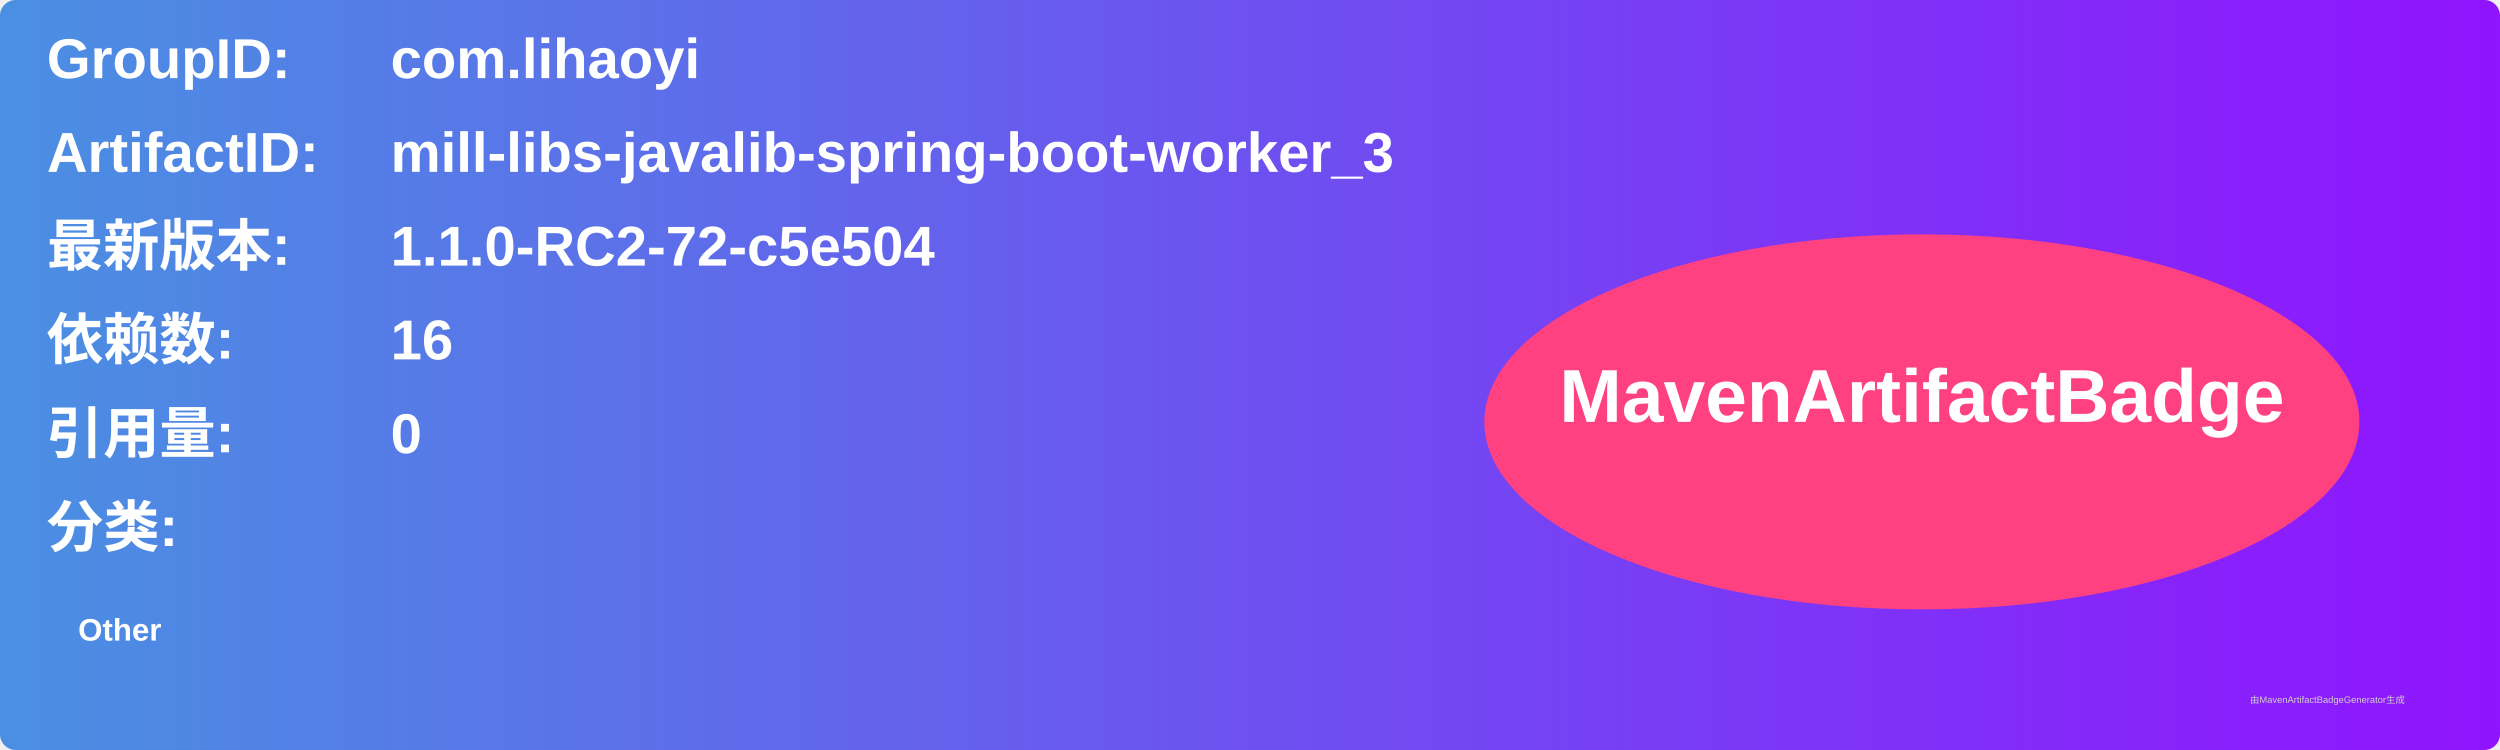
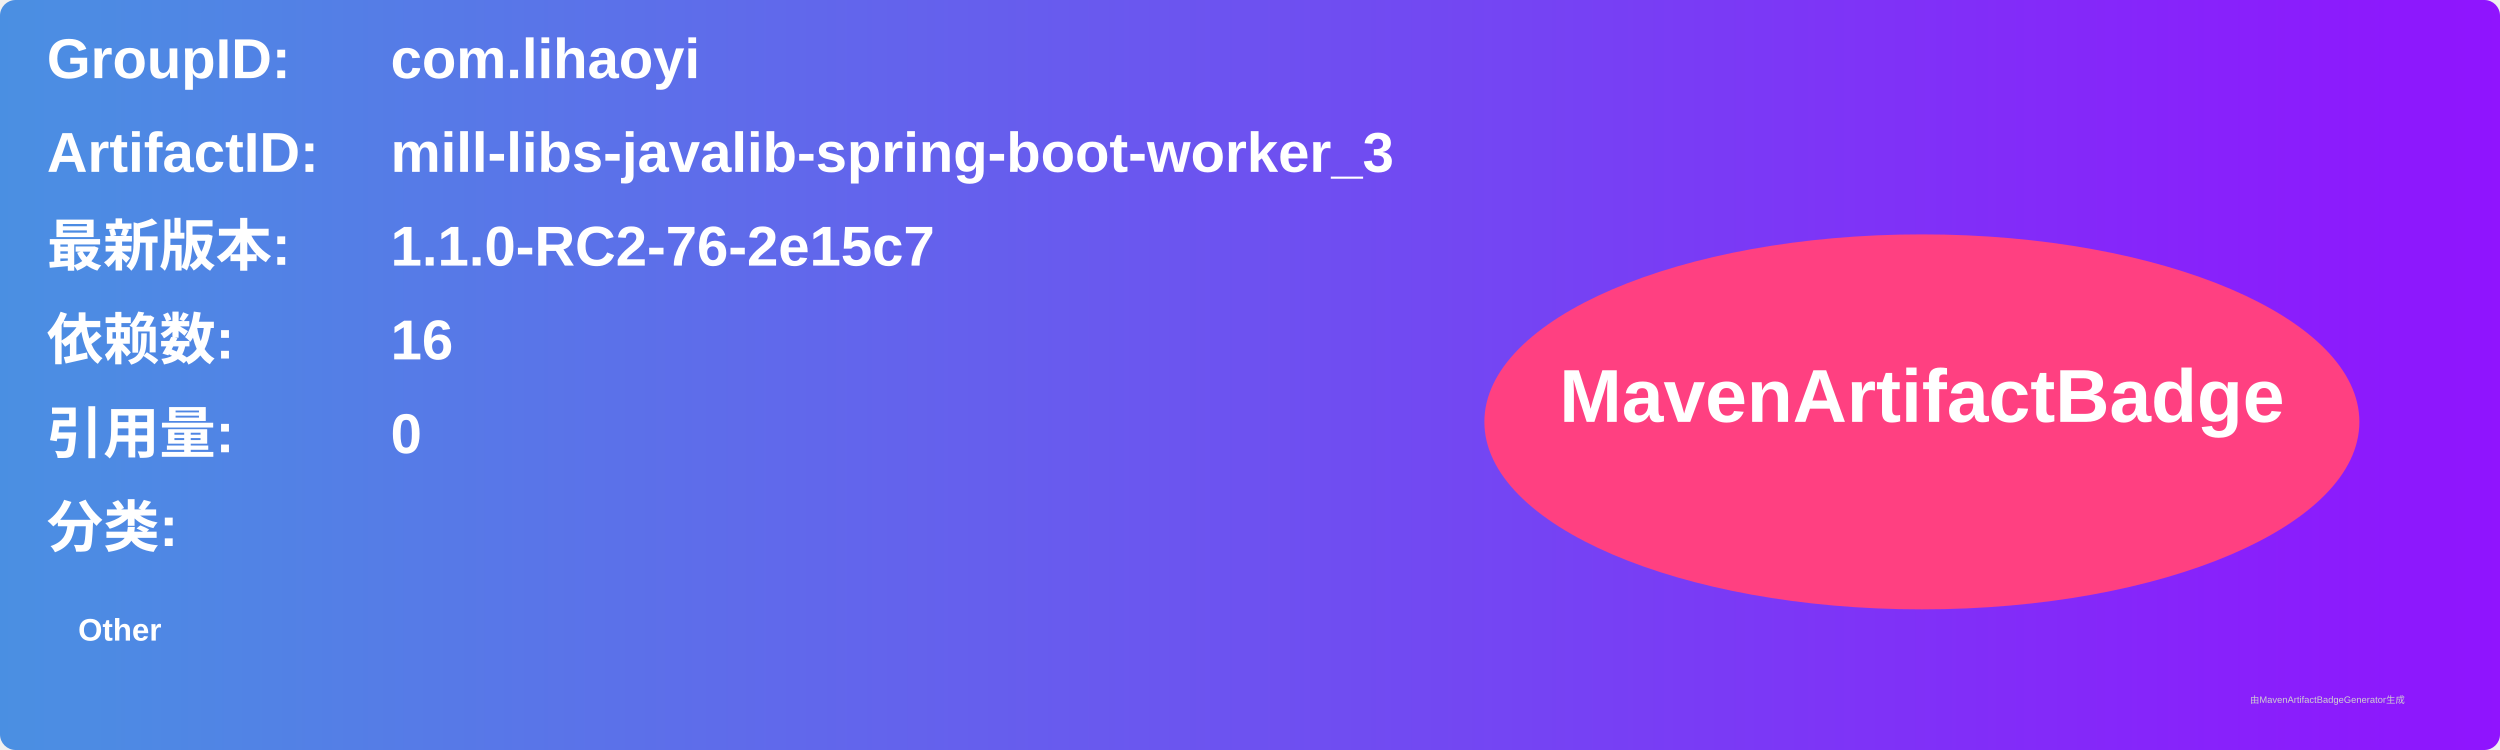
<svg xmlns="http://www.w3.org/2000/svg" width="800" height="240" viewBox="0 0 800 240">
  <linearGradient id="grad" x1="0%" y1="0%" x2="100%" y2="0%">
    <stop offset="0%" stop-color="#4a90e2" />
    <stop offset="100%" stop-color="#9013fe" />
  </linearGradient>
  <rect width="100%" height="100%" rx="5" ry="5" fill="url(#grad)" />
  <g transform="translate(15, 15)">
    <text x="0" y="10" font-family="Arial" font-size="18" fill="white" font-weight="bold" width="260">GroupID:</text>
    <text x="110" y="10" font-family="Arial" font-size="18" fill="white" font-weight="bold" width="460">com.lihaoyi</text>
    <text x="0" y="40" font-family="Arial" font-size="18" fill="white" font-weight="bold" width="260">ArtifactID:</text>
    <text x="110" y="40" font-family="Arial" font-size="18" fill="white" font-weight="bold" width="460">mill-libs-javalib-spring-boot-worker_3</text>
    <text x="0" y="70" font-family="Arial" font-size="18" fill="white" font-weight="bold">最新版本:</text>
    <text x="110" y="70" font-family="Arial" font-size="18" fill="white" font-weight="bold">
-       <tspan font-weight="bold">1.1.0-RC2-72-c5e504</tspan>
+       <tspan font-weight="bold">1.1.0-RC2-76-2e15c7</tspan>
    </text>
    <text x="0" y="100" font-family="Arial" font-size="18" fill="white" font-weight="bold">依赖数: </text>
    <text x="110" y="100" font-family="Arial" font-size="18" fill="white">
      <tspan font-weight="bold">16</tspan>
    </text>
    <text x="0" y="130" font-family="Arial" font-size="18" fill="white" font-weight="bold">引用量: </text>
    <text x="110" y="130" font-family="Arial" font-size="18" fill="white">
      <tspan font-weight="bold">0</tspan>
    </text>
    <text x="0" y="160" font-family="Arial" font-size="18" fill="white" font-weight="bold">分类:</text>
    <text x="10" y="190" font-family="Arial" font-size="10" fill="white">
      <tspan font-weight="bold">Other</tspan>
    </text>
    <ellipse cx="600" cy="120" rx="140" ry="60" fill="#ff4081" />
    <text x="600" y="120" text-anchor="middle" font-family="Arial" font-size="24" fill="white" font-weight="bold">MavenArtifactBadge</text>
  </g>
  <text x="720" y="225" font-family="Arial" font-size="3" fill="#d0d0d0">由MavenArtifactBadgeGenerator生成</text>
</svg>
